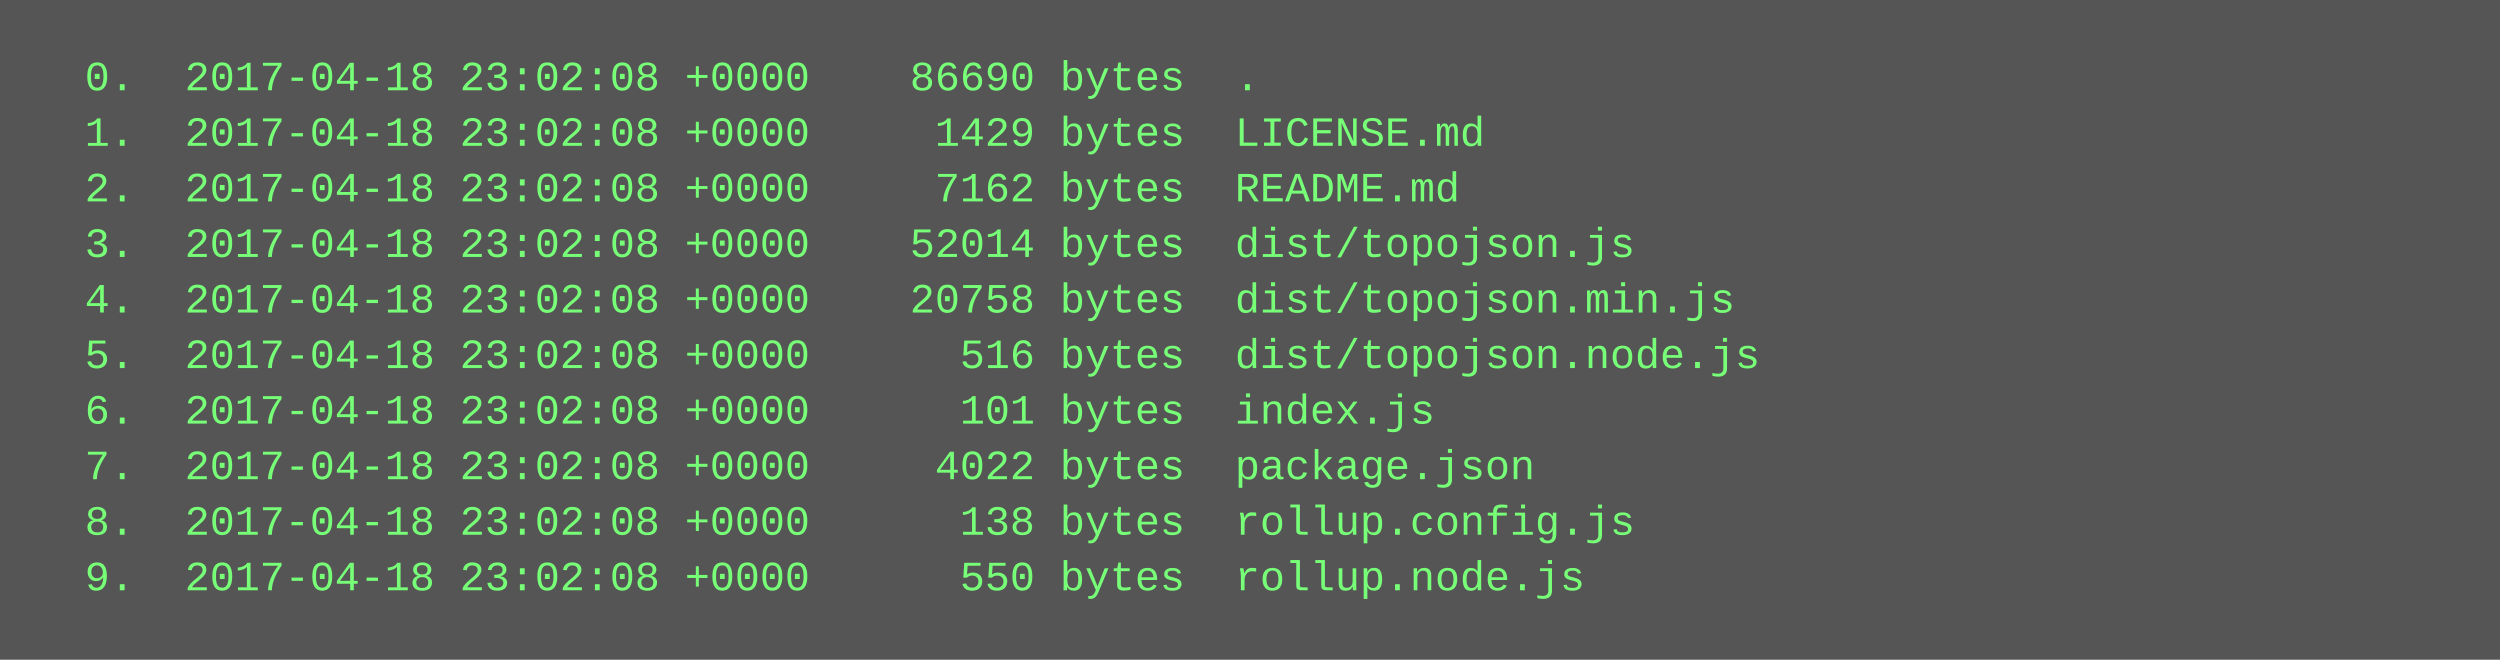
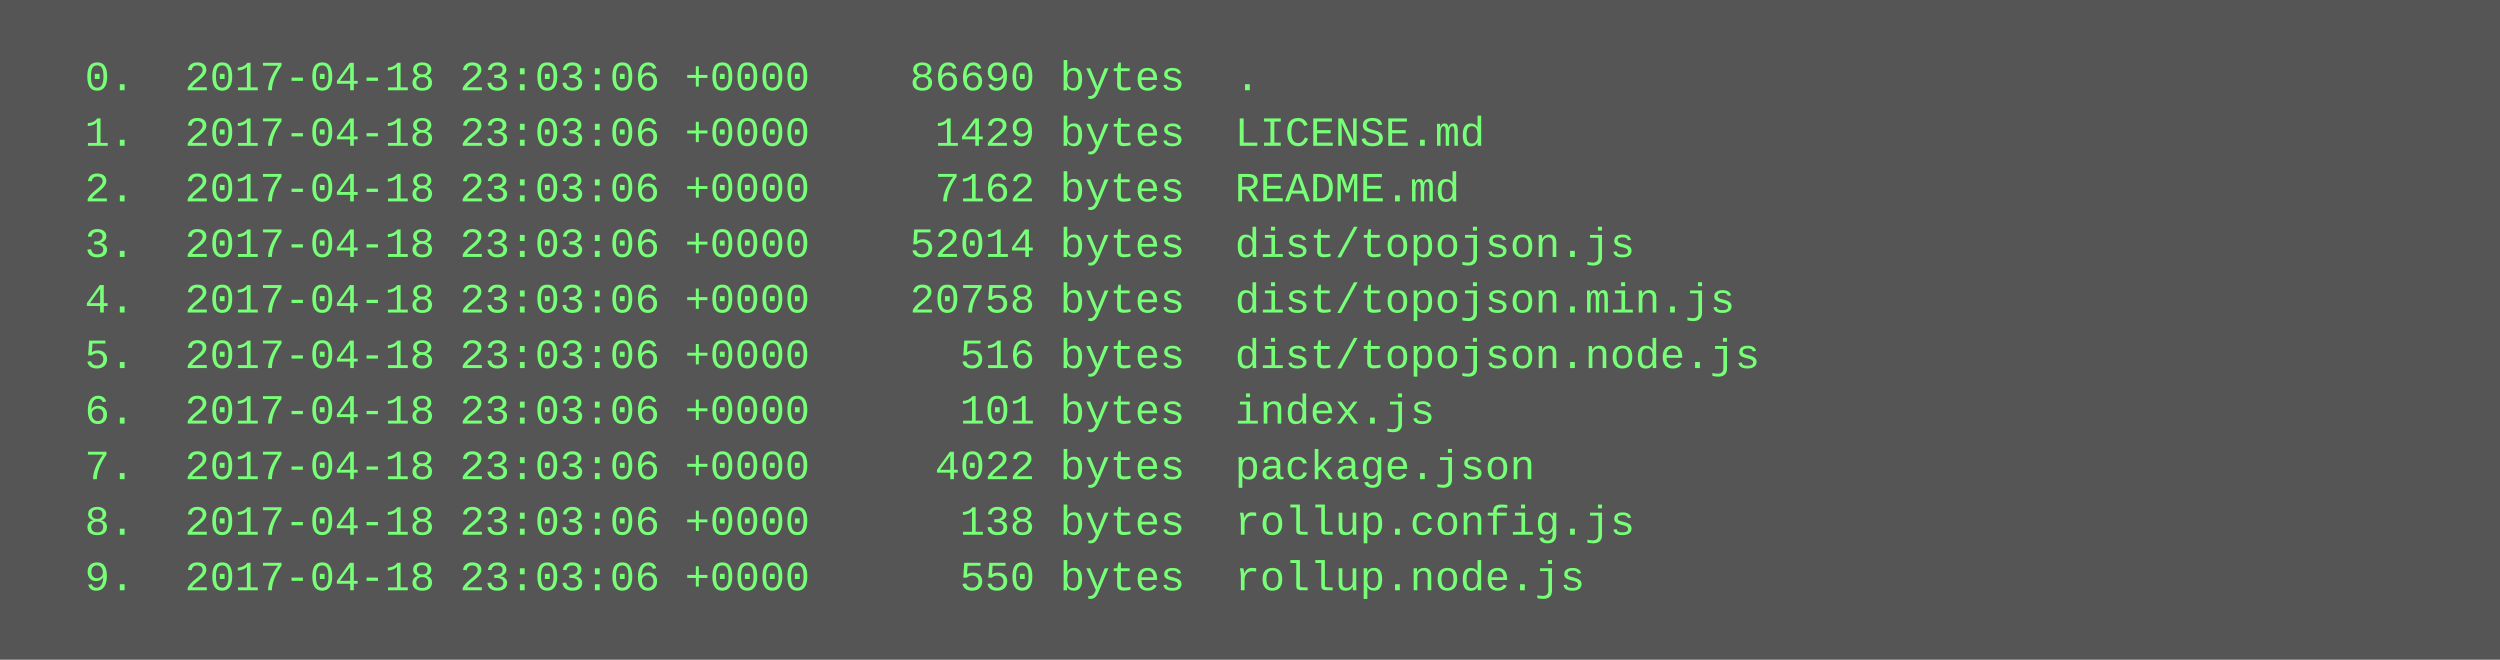
<svg xmlns="http://www.w3.org/2000/svg" height="190" width="720">
  <rect height="190" fill="#555" width="720" />
  <text fill="#7f7" font-family="Courier New" font-size="12" xml:space="preserve">
-     <tspan x="10" y="26">  0.  2017-04-18 23:02:08 +0000    86690 bytes  .</tspan>
-     <tspan x="10" y="42">  1.  2017-04-18 23:02:08 +0000     1429 bytes  LICENSE.md</tspan>
-     <tspan x="10" y="58">  2.  2017-04-18 23:02:08 +0000     7162 bytes  README.md</tspan>
-     <tspan x="10" y="74">  3.  2017-04-18 23:02:08 +0000    52014 bytes  dist/topojson.js</tspan>
-     <tspan x="10" y="90">  4.  2017-04-18 23:02:08 +0000    20758 bytes  dist/topojson.min.js</tspan>
-     <tspan x="10" y="106">  5.  2017-04-18 23:02:08 +0000      516 bytes  dist/topojson.node.js</tspan>
-     <tspan x="10" y="122">  6.  2017-04-18 23:02:08 +0000      101 bytes  index.js</tspan>
-     <tspan x="10" y="138">  7.  2017-04-18 23:02:08 +0000     4022 bytes  package.json</tspan>
-     <tspan x="10" y="154">  8.  2017-04-18 23:02:08 +0000      138 bytes  rollup.config.js</tspan>
-     <tspan x="10" y="170">  9.  2017-04-18 23:02:08 +0000      550 bytes  rollup.node.js</tspan>
+     <tspan x="10" y="26">  0.  2017-04-18 23:03:06 +0000    86690 bytes  .</tspan>
+     <tspan x="10" y="42">  1.  2017-04-18 23:03:06 +0000     1429 bytes  LICENSE.md</tspan>
+     <tspan x="10" y="58">  2.  2017-04-18 23:03:06 +0000     7162 bytes  README.md</tspan>
+     <tspan x="10" y="74">  3.  2017-04-18 23:03:06 +0000    52014 bytes  dist/topojson.js</tspan>
+     <tspan x="10" y="90">  4.  2017-04-18 23:03:06 +0000    20758 bytes  dist/topojson.min.js</tspan>
+     <tspan x="10" y="106">  5.  2017-04-18 23:03:06 +0000      516 bytes  dist/topojson.node.js</tspan>
+     <tspan x="10" y="122">  6.  2017-04-18 23:03:06 +0000      101 bytes  index.js</tspan>
+     <tspan x="10" y="138">  7.  2017-04-18 23:03:06 +0000     4022 bytes  package.json</tspan>
+     <tspan x="10" y="154">  8.  2017-04-18 23:03:06 +0000      138 bytes  rollup.config.js</tspan>
+     <tspan x="10" y="170">  9.  2017-04-18 23:03:06 +0000      550 bytes  rollup.node.js</tspan>
  </text>
</svg>
